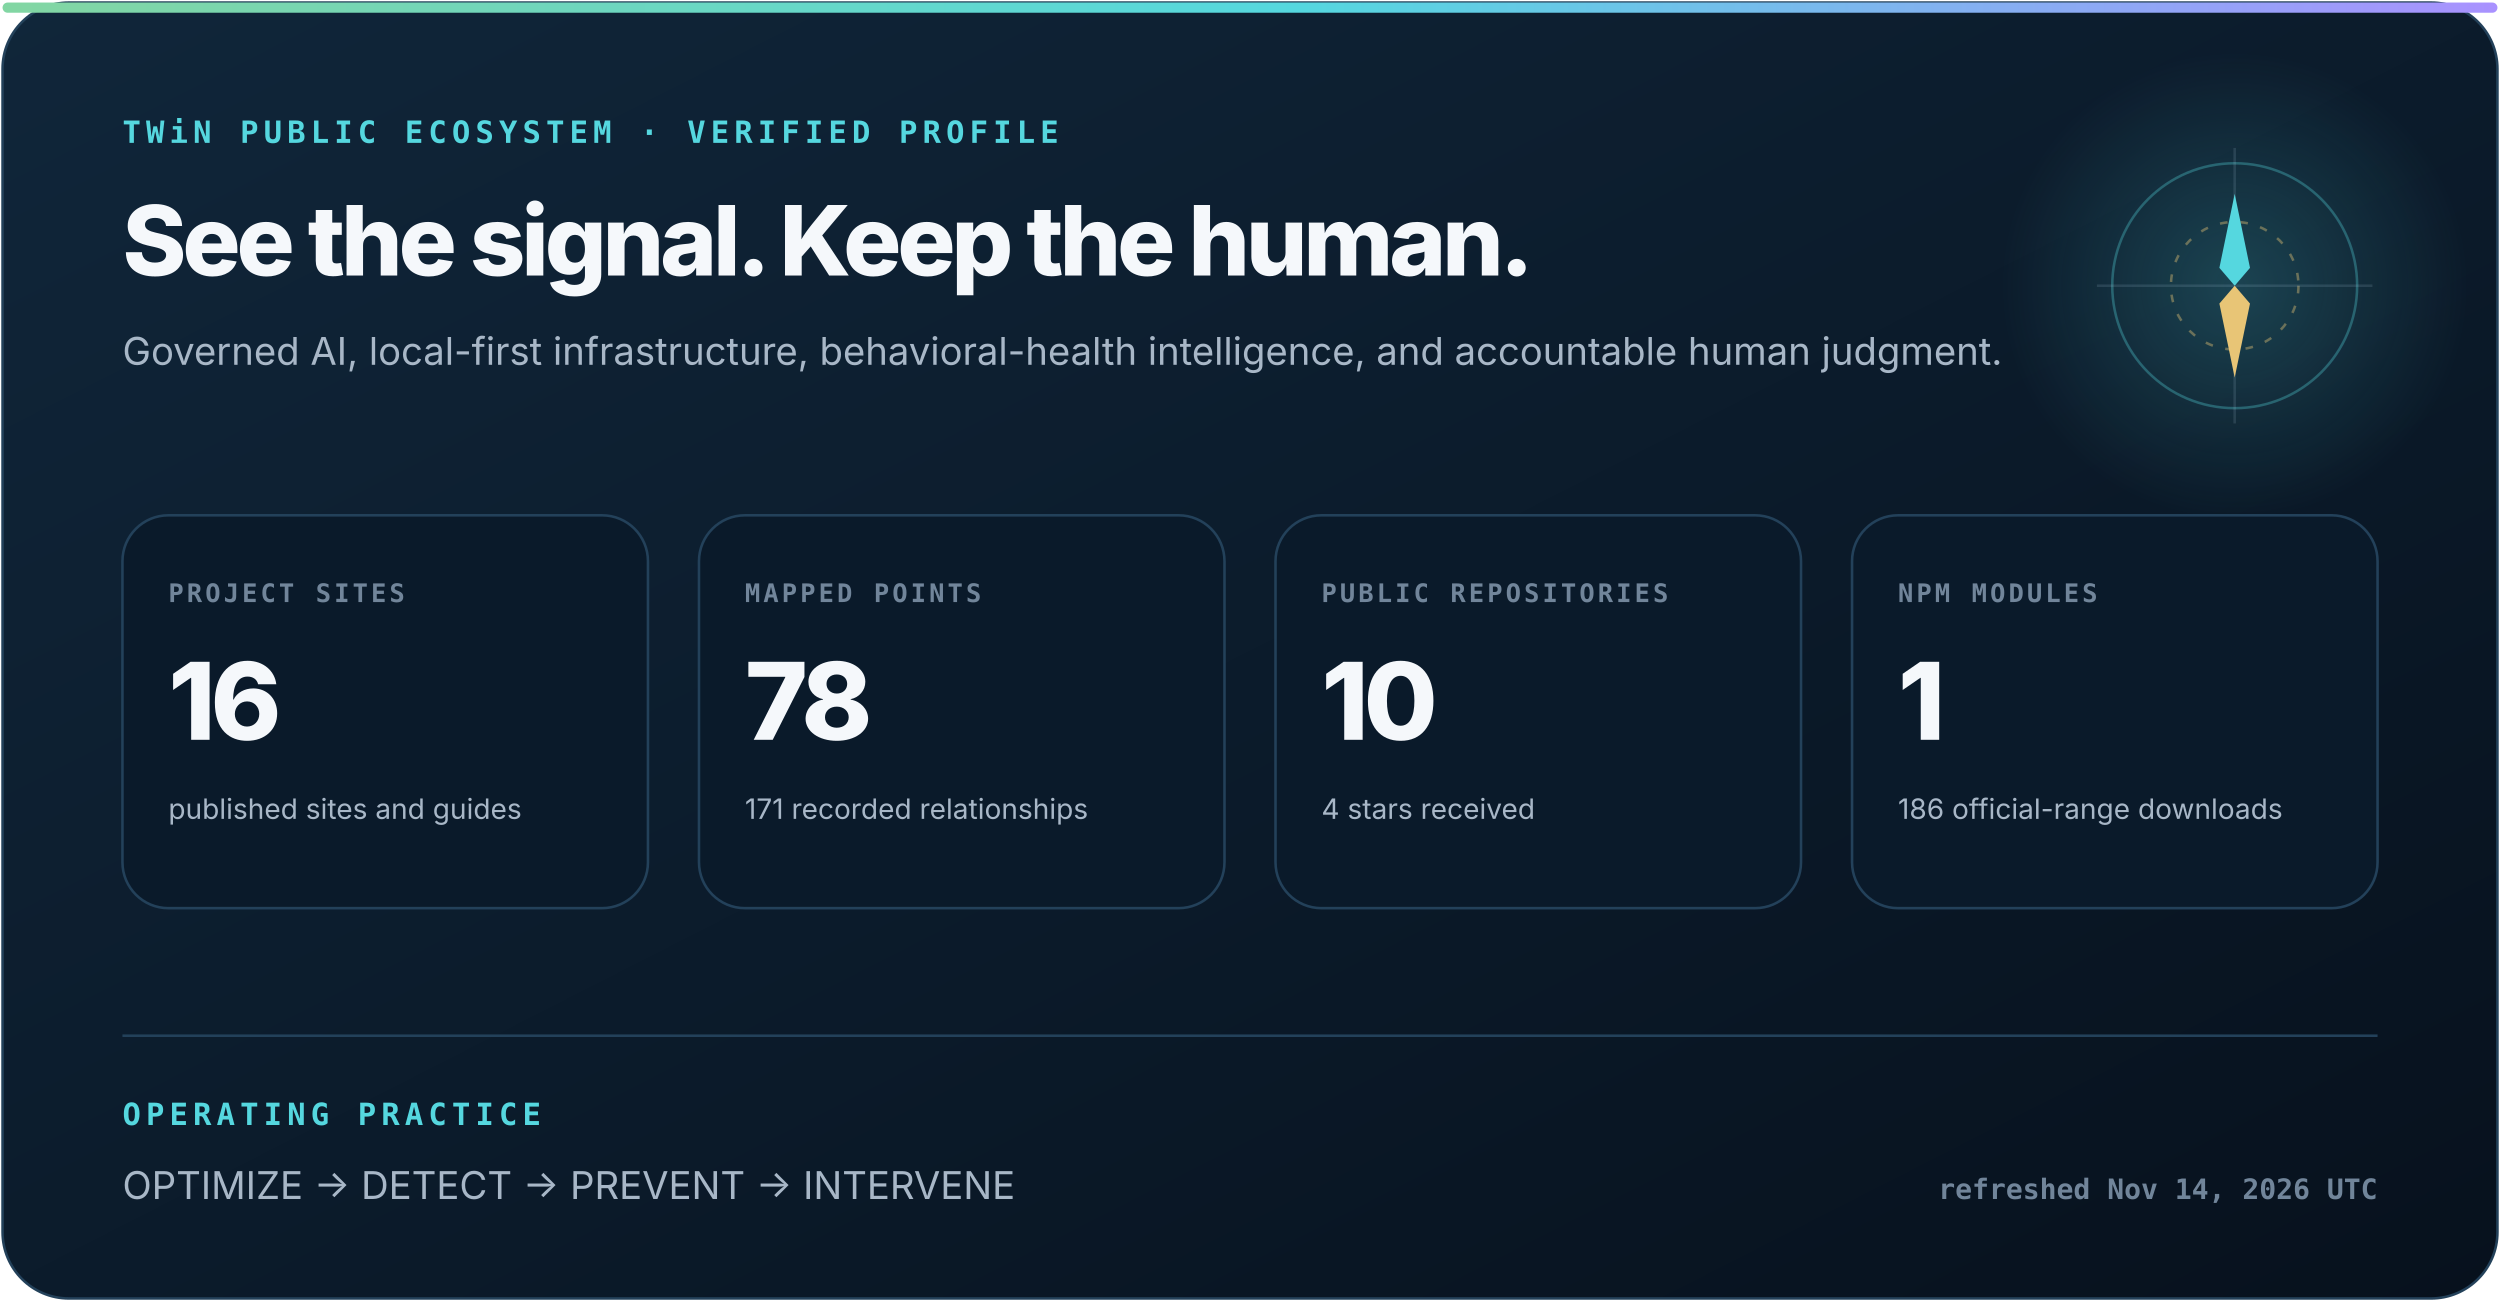
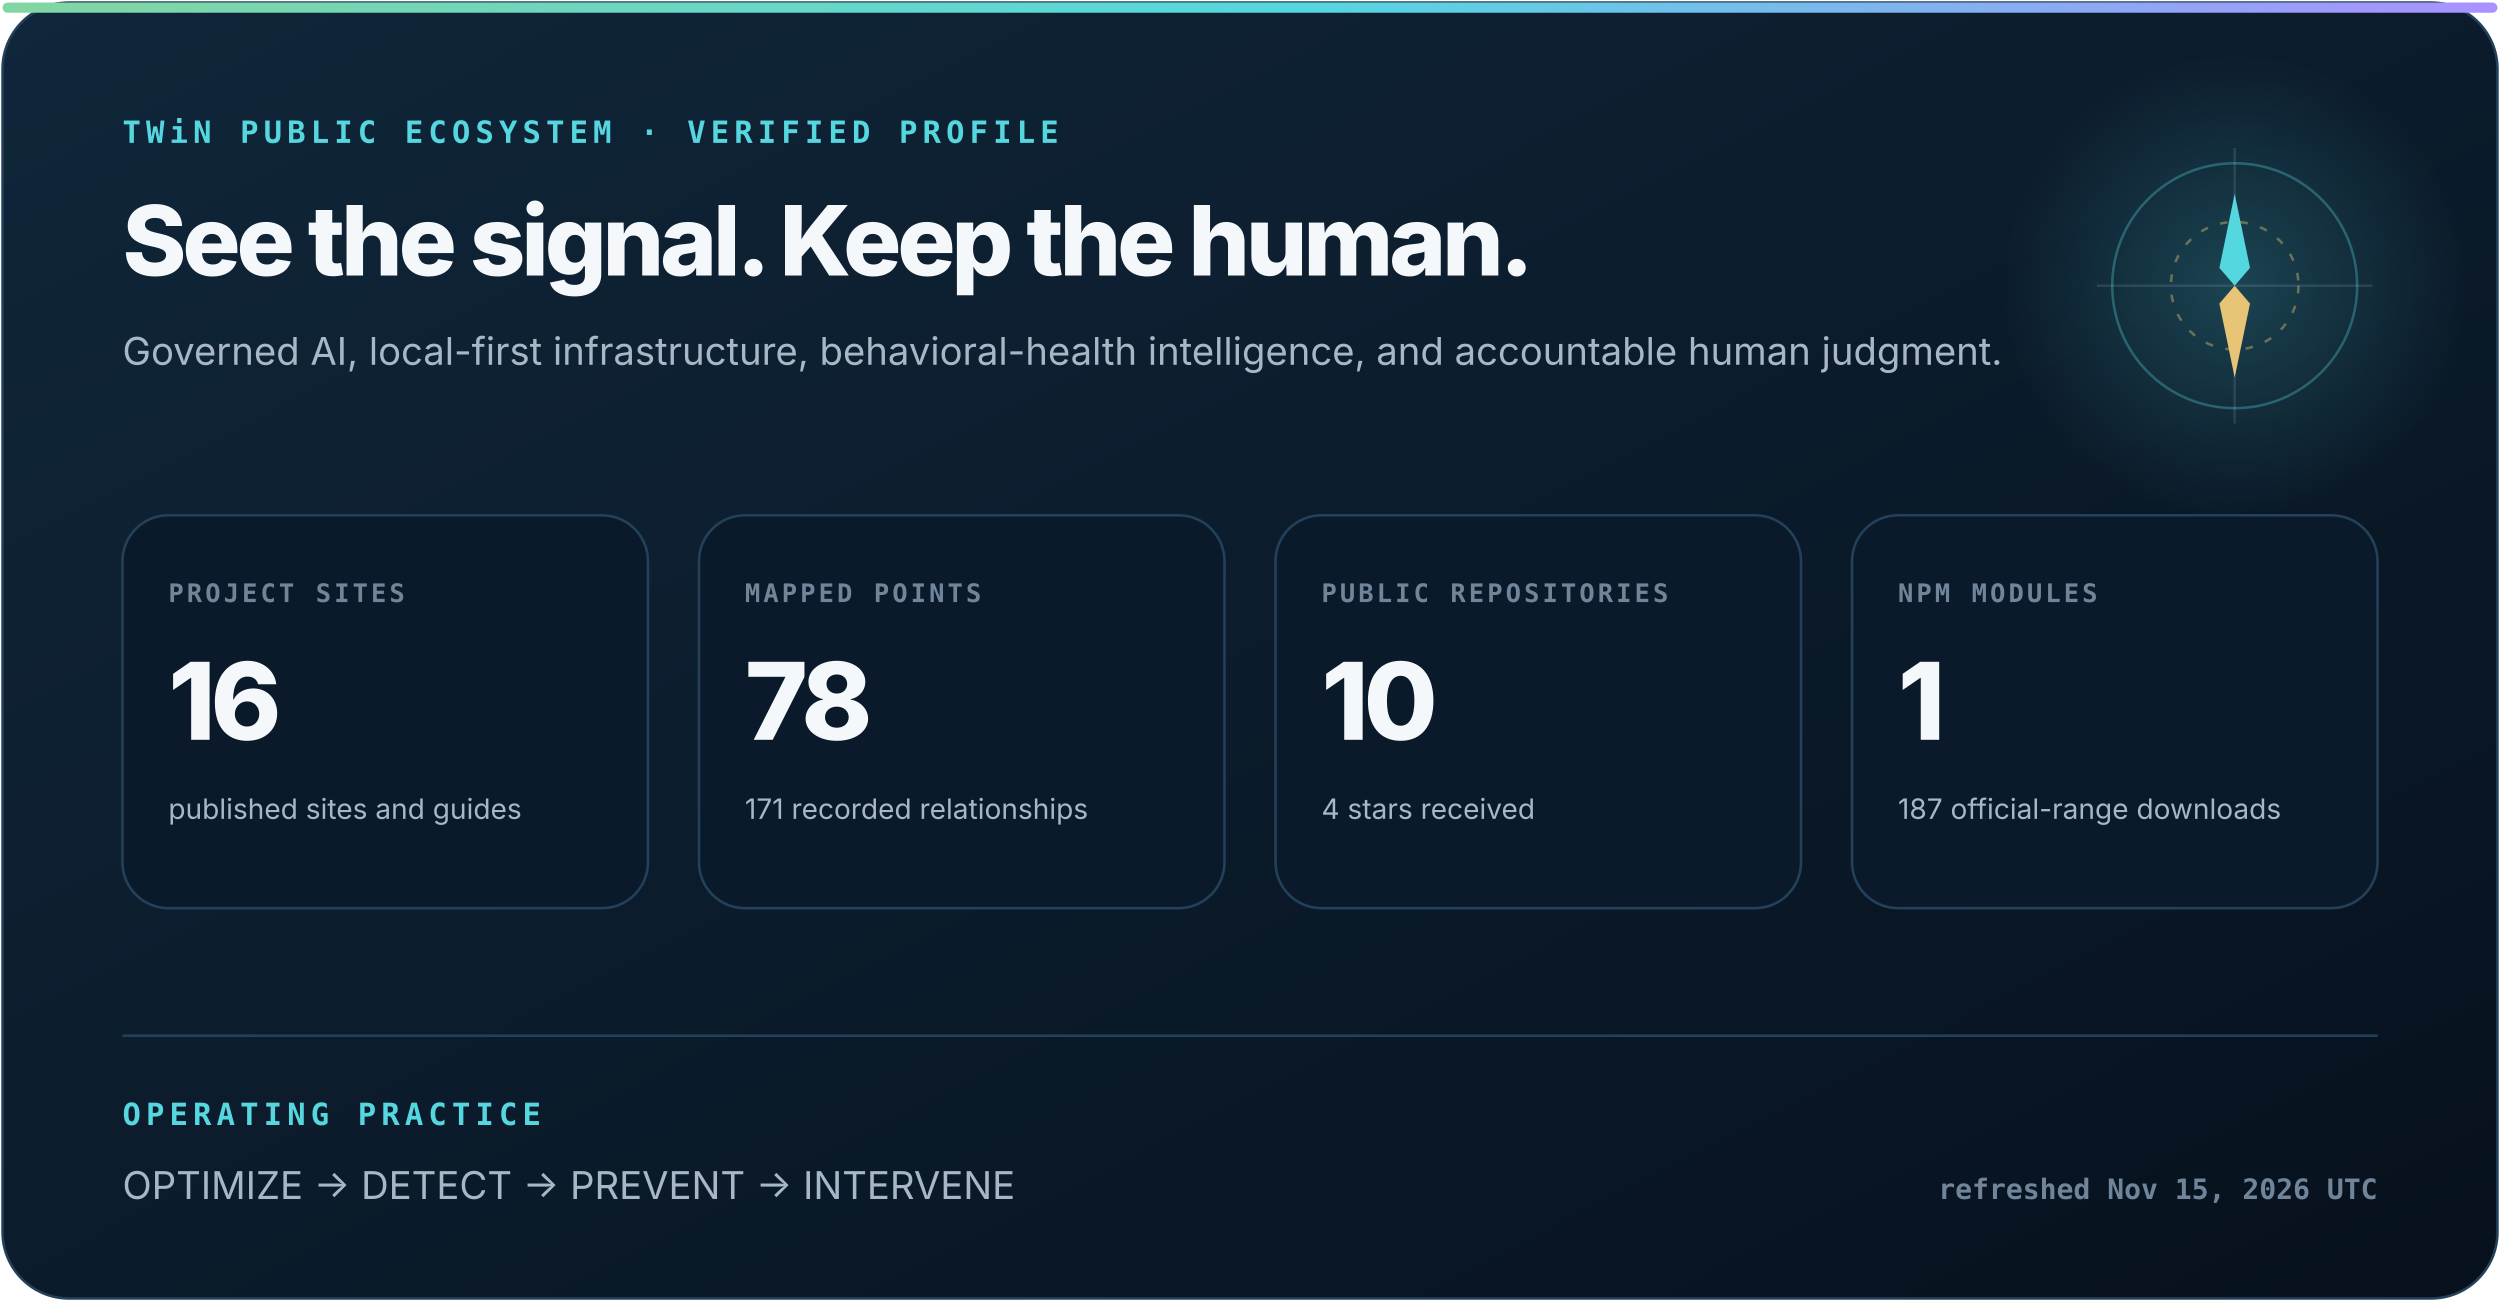
<svg xmlns="http://www.w3.org/2000/svg" width="980" height="510" viewBox="0 0 980 510" role="img" aria-labelledby="title description">
  <defs>
    <linearGradient id="surface" x1="0" y1="0" x2="1" y2="1">
      <stop stop-color="#10263a" />
      <stop offset="1" stop-color="#07111d" />
    </linearGradient>
    <linearGradient id="signal" x1="0" y1="0" x2="1" y2="0">
      <stop stop-color="#83d6a2" />
      <stop offset=".52" stop-color="#55d7df" />
      <stop offset="1" stop-color="#aa91ff" />
    </linearGradient>
    <radialGradient id="glow">
      <stop stop-color="#55d7df" stop-opacity=".22" />
      <stop offset="1" stop-color="#55d7df" stop-opacity="0" />
    </radialGradient>
  </defs>
  <style>
    text { font-family: Inter, ui-sans-serif, system-ui, -apple-system, "Segoe UI", sans-serif; fill: #f5f8fb; }
    .eyebrow { font: 800 12px ui-monospace, SFMono-Regular, Consolas, monospace; letter-spacing: 2px; fill: #55d7df; }
    .heading { font-size: 38px; font-weight: 800; letter-spacing: -1.6px; }
    .subhead { font-size: 15px; fill: #a8b7c7; }
    .label { font: 800 10px ui-monospace, SFMono-Regular, Consolas, monospace; letter-spacing: 1.2px; fill: #71859a; }
    .metric { font-size: 42px; font-weight: 820; letter-spacing: -2px; }
    .detail { font-size: 11px; fill: #a8b7c7; }
    .foot { font: 650 11px ui-monospace, SFMono-Regular, Consolas, monospace; fill: #71859a; }
  </style>
  <rect x="1" y="1" width="978" height="508" rx="26" fill="url(#surface)" stroke="#23415a" />
  <rect x="1" y="1" width="978" height="4" rx="2" fill="url(#signal)" />
  <circle cx="876" cy="112" r="92" fill="url(#glow)" />
  <circle cx="876" cy="112" r="48" fill="none" stroke="#55d7df" stroke-opacity=".32" />
  <circle cx="876" cy="112" r="25" fill="none" stroke="#e8c576" stroke-opacity=".4" stroke-dasharray="3 5" />
  <path d="M876 58V166M822 112H930" stroke="#b6d0e6" stroke-opacity=".14" />
  <path d="M876 76l6 29-6 7-6-7z" fill="#55d7df" />
  <path d="M876 148l-6-29 6-7 6 7z" fill="#e8c576" />
  <text x="48" y="56" class="eyebrow">TWiN PUBLIC ECOSYSTEM · VERIFIED PROFILE</text>
  <text x="48" y="108" class="heading">See the signal. Keep the human.</text>
  <text x="48" y="143" class="subhead">Governed AI, local-first infrastructure, behavioral-health intelligence, and accountable human judgment.</text>
  <g transform="translate(48 202)">
    <rect width="206" height="154" rx="18" fill="#0a1a2a" stroke="#23415a" />
    <text x="18" y="34" class="label">PROJECT SITES</text>
    <text x="18" y="88" class="metric">16</text>
    <text x="18" y="119" class="detail">published sites and guides</text>
  </g>
  <g transform="translate(274 202)">
    <rect width="206" height="154" rx="18" fill="#0a1a2a" stroke="#23415a" />
    <text x="18" y="34" class="label">MAPPED POINTS</text>
    <text x="18" y="88" class="metric">78</text>
    <text x="18" y="119" class="detail">171 recorded relationships</text>
  </g>
  <g transform="translate(500 202)">
    <rect width="206" height="154" rx="18" fill="#0a1a2a" stroke="#23415a" />
    <text x="18" y="34" class="label">PUBLIC REPOSITORIES</text>
    <text x="18" y="88" class="metric">10</text>
    <text x="18" y="119" class="detail">4 stars received</text>
  </g>
  <g transform="translate(726 202)">
    <rect width="206" height="154" rx="18" fill="#0a1a2a" stroke="#23415a" />
    <text x="18" y="34" class="label">NPM MODULES</text>
    <text x="18" y="88" class="metric">1</text>
-     <text x="18" y="119" class="detail">186 official-range downloads</text>
+     <text x="18" y="119" class="detail">187 official-range downloads</text>
  </g>
  <path d="M48 406H932" stroke="#23415a" />
  <text x="48" y="441" class="eyebrow">OPERATING PRACTICE</text>
  <text x="48" y="470" class="subhead">OPTIMIZE  →  DETECT  →  PREVENT  →  INTERVENE</text>
-   <text x="932" y="470" text-anchor="end" class="foot">refreshed Nov 14, 2026 UTC</text>
+   <text x="932" y="470" text-anchor="end" class="foot">refreshed Nov 15, 2026 UTC</text>
</svg>
